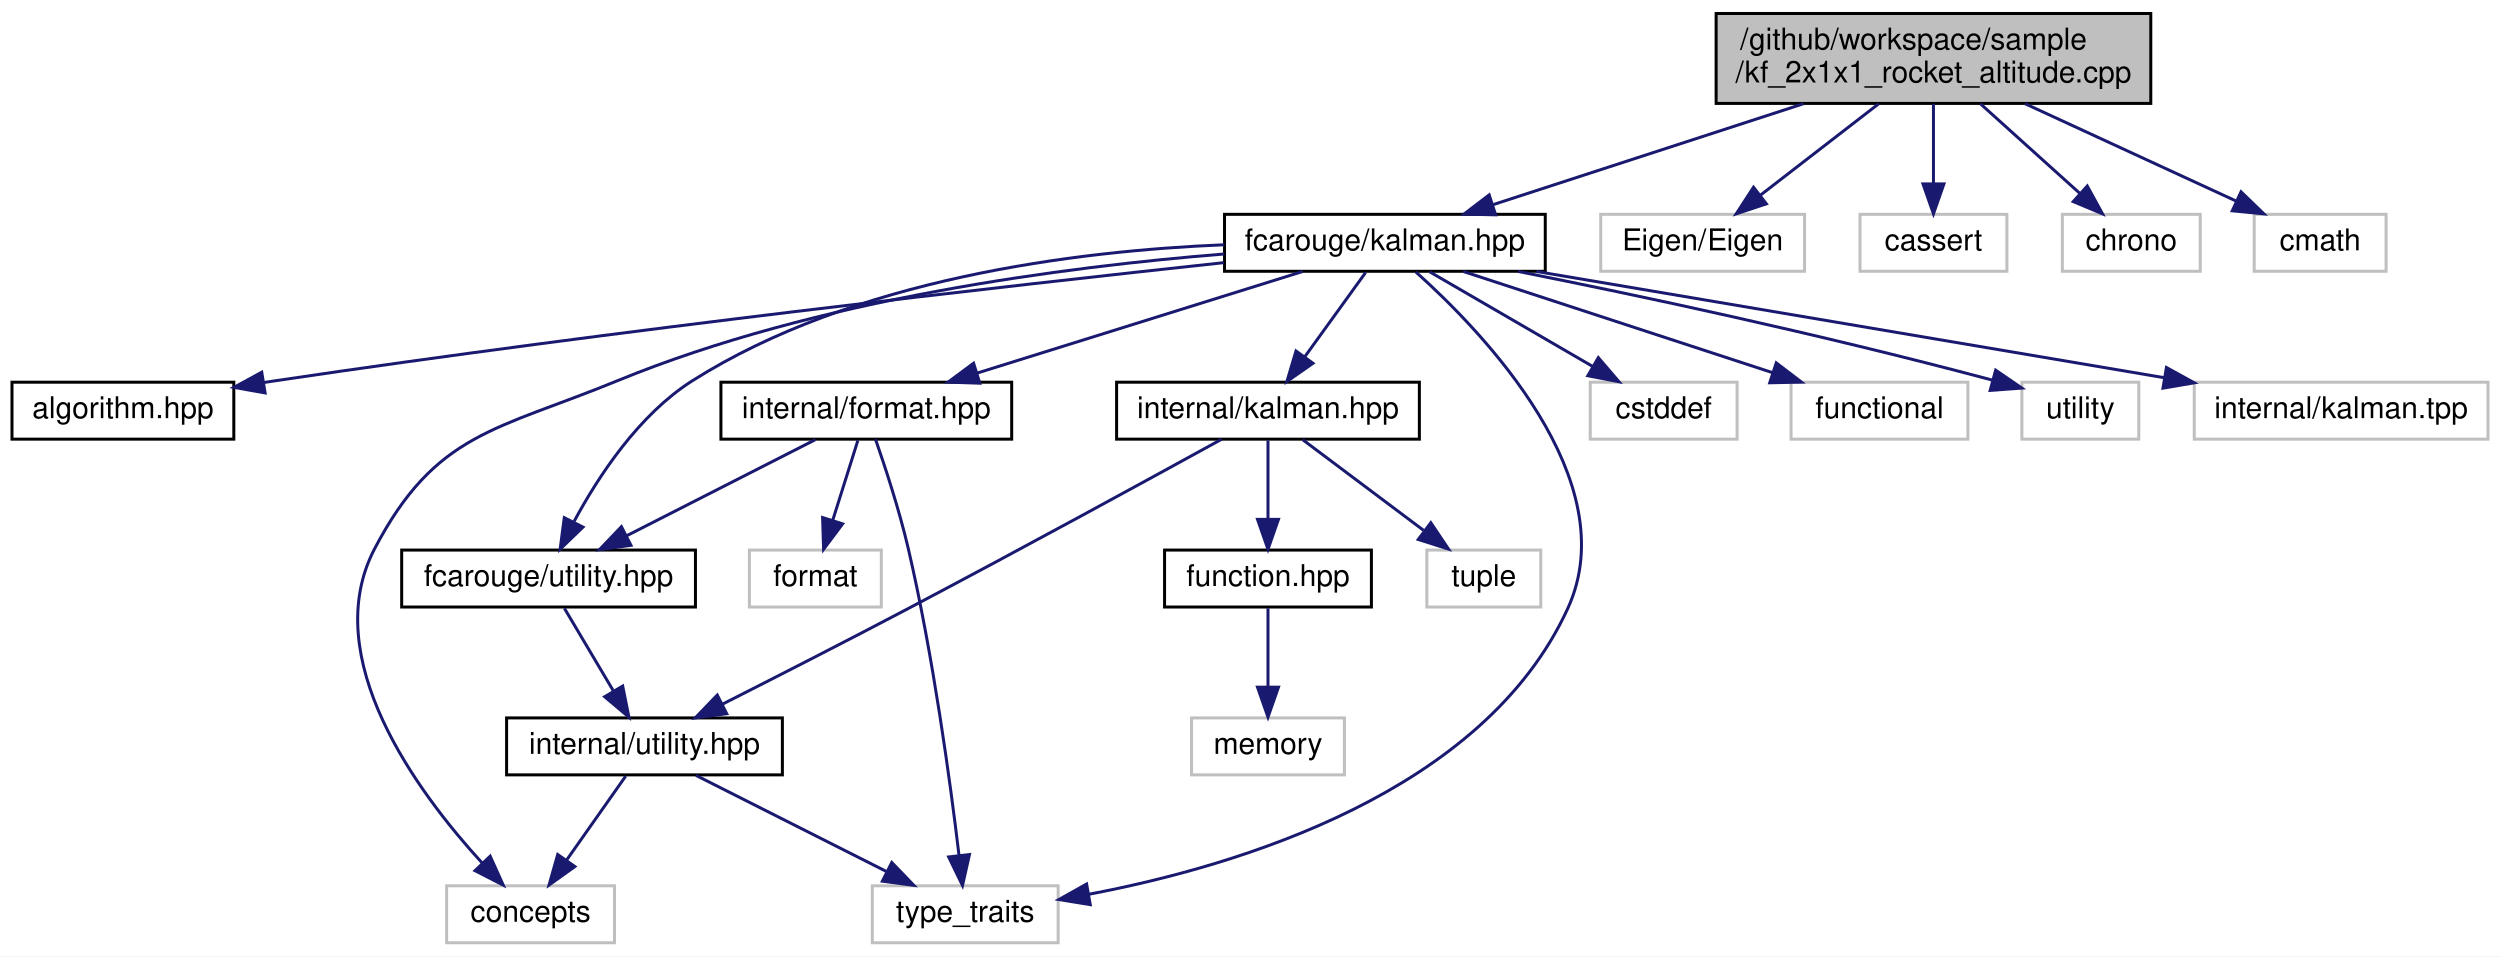
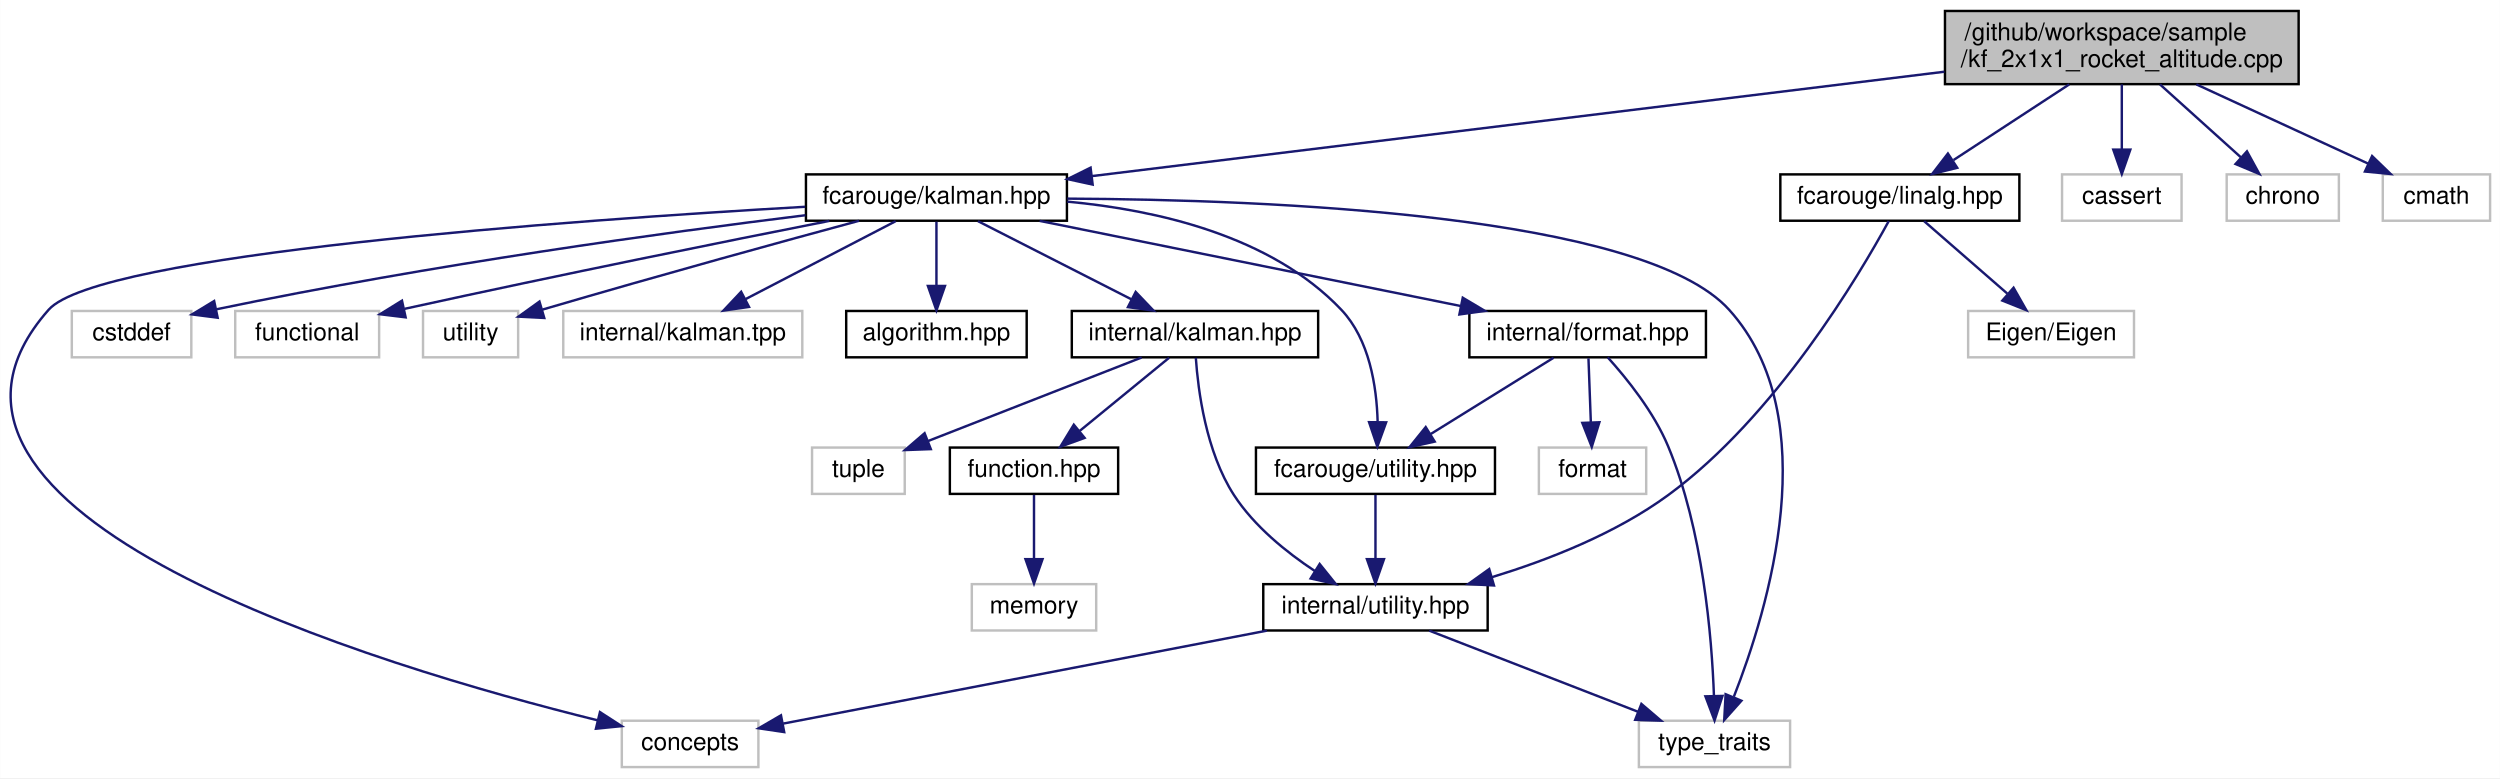
- <svg xmlns="http://www.w3.org/2000/svg" xmlns:xlink="http://www.w3.org/1999/xlink" width="834pt" height="319pt" viewBox="0.00 0.00 834.00 319.00">
+ <svg xmlns="http://www.w3.org/2000/svg" xmlns:xlink="http://www.w3.org/1999/xlink" width="1025pt" height="319pt" viewBox="0.00 0.00 1024.88 319.00">
  <g id="graph0" class="graph" transform="scale(1 1) rotate(0) translate(4 315)">
-     <polygon fill="white" stroke="transparent" points="-4,4 -4,-315 830,-315 830,4 -4,4" />
+     <polygon fill="white" stroke="transparent" points="-4,4 -4,-315 1020.88,-315 1020.88,4 -4,4" />
    <g id="node1" class="node">
      <g id="a_node1">
        <a xlink:title=" ">
-           <polygon fill="#bfbfbf" stroke="black" points="568.5,-280.5 568.5,-310.5 713.5,-310.5 713.5,-280.5 568.5,-280.5" />
-           <text text-anchor="start" x="576.5" y="-298.5" font-family="Helvetica,sans-Serif" font-size="10.00">/github/workspace/sample</text>
-           <text text-anchor="middle" x="641" y="-287.5" font-family="Helvetica,sans-Serif" font-size="10.00">/kf_2x1x1_rocket_altitude.cpp</text>
+           <polygon fill="#bfbfbf" stroke="black" points="793.38,-280.5 793.38,-310.5 938.38,-310.5 938.38,-280.5 793.38,-280.5" />
+           <text text-anchor="start" x="801.38" y="-298.5" font-family="Helvetica,sans-Serif" font-size="10.00">/github/workspace/sample</text>
+           <text text-anchor="middle" x="865.88" y="-287.5" font-family="Helvetica,sans-Serif" font-size="10.00">/kf_2x1x1_rocket_altitude.cpp</text>
        </a>
      </g>
    </g>
    <g id="node2" class="node">
      <g id="a_node2">
        <a xlink:href="kalman_8hpp.xhtml" target="_top" xlink:title="The Kalman filter class and library top-level header.">
-           <polygon fill="white" stroke="black" points="404.5,-224.5 404.5,-243.5 511.5,-243.5 511.5,-224.5 404.5,-224.5" />
-           <text text-anchor="middle" x="458" y="-231.5" font-family="Helvetica,sans-Serif" font-size="10.00">fcarouge/kalman.hpp</text>
+           <polygon fill="white" stroke="black" points="326.38,-224.5 326.38,-243.5 433.38,-243.5 433.38,-224.5 326.38,-224.5" />
+           <text text-anchor="middle" x="379.88" y="-231.5" font-family="Helvetica,sans-Serif" font-size="10.00">fcarouge/kalman.hpp</text>
        </a>
      </g>
    </g>
    <g id="edge1" class="edge">
-       <path fill="none" stroke="midnightblue" d="M597.63,-280.4C566.01,-270.12 523.67,-256.35 493.93,-246.68" />
-       <polygon fill="midnightblue" stroke="midnightblue" points="494.95,-243.33 484.36,-243.57 492.79,-249.99 494.95,-243.33" />
+       <path fill="none" stroke="midnightblue" d="M793.12,-285.59C698.27,-273.98 533.88,-253.85 443.67,-242.81" />
+       <polygon fill="midnightblue" stroke="midnightblue" points="443.93,-239.32 433.58,-241.57 443.08,-246.26 443.93,-239.32" />
    </g>
    <g id="node18" class="node">
      <g id="a_node18">
-         <a xlink:title=" ">
-           <polygon fill="white" stroke="#bfbfbf" points="530,-224.5 530,-243.5 598,-243.5 598,-224.5 530,-224.5" />
-           <text text-anchor="middle" x="564" y="-231.5" font-family="Helvetica,sans-Serif" font-size="10.00">Eigen/Eigen</text>
+         <a xlink:href="linalg_8hpp.xhtml" target="_top" xlink:title="Linear algebra facade for Eigen3 third party implementation.">
+           <polygon fill="white" stroke="black" points="725.88,-224.5 725.88,-243.5 823.88,-243.5 823.88,-224.5 725.88,-224.5" />
+           <text text-anchor="middle" x="774.88" y="-231.5" font-family="Helvetica,sans-Serif" font-size="10.00">fcarouge/linalg.hpp</text>
        </a>
      </g>
    </g>
    <g id="edge22" class="edge">
-       <path fill="none" stroke="midnightblue" d="M622.75,-280.4C610.87,-271.22 595.39,-259.26 583.31,-249.92" />
-       <polygon fill="midnightblue" stroke="midnightblue" points="585.26,-247 575.2,-243.66 580.98,-252.54 585.26,-247" />
-     </g>
-     <g id="node19" class="node">
-       <g id="a_node19">
-         <a xlink:title=" ">
-           <polygon fill="white" stroke="#bfbfbf" points="616.5,-224.5 616.5,-243.5 665.5,-243.5 665.5,-224.5 616.5,-224.5" />
-           <text text-anchor="middle" x="641" y="-231.5" font-family="Helvetica,sans-Serif" font-size="10.00">cassert</text>
-         </a>
-       </g>
-     </g>
-     <g id="edge23" class="edge">
-       <path fill="none" stroke="midnightblue" d="M641,-280.4C641,-272.47 641,-262.46 641,-253.86" />
-       <polygon fill="midnightblue" stroke="midnightblue" points="644.5,-253.66 641,-243.66 637.5,-253.66 644.5,-253.66" />
+       <path fill="none" stroke="midnightblue" d="M844.32,-280.4C830,-271.04 811.27,-258.79 796.87,-249.38" />
+       <polygon fill="midnightblue" stroke="midnightblue" points="798.41,-246.2 788.12,-243.66 794.58,-252.06 798.41,-246.2" />
    </g>
    <g id="node20" class="node">
      <g id="a_node20">
        <a xlink:title=" ">
-           <polygon fill="white" stroke="#bfbfbf" points="684,-224.5 684,-243.5 730,-243.5 730,-224.5 684,-224.5" />
-           <text text-anchor="middle" x="707" y="-231.5" font-family="Helvetica,sans-Serif" font-size="10.00">chrono</text>
-         </a>
-       </g>
-     </g>
-     <g id="edge24" class="edge">
-       <path fill="none" stroke="midnightblue" d="M656.64,-280.4C666.63,-271.4 679.58,-259.72 689.85,-250.47" />
-       <polygon fill="midnightblue" stroke="midnightblue" points="692.31,-252.95 697.4,-243.66 687.63,-247.75 692.31,-252.95" />
+           <polygon fill="white" stroke="#bfbfbf" points="841.38,-224.5 841.38,-243.5 890.38,-243.5 890.38,-224.5 841.38,-224.5" />
+           <text text-anchor="middle" x="865.88" y="-231.5" font-family="Helvetica,sans-Serif" font-size="10.00">cassert</text>
+         </a>
+       </g>
+     </g>
+     <g id="edge25" class="edge">
+       <path fill="none" stroke="midnightblue" d="M865.88,-280.4C865.88,-272.47 865.88,-262.46 865.88,-253.86" />
+       <polygon fill="midnightblue" stroke="midnightblue" points="869.38,-253.66 865.88,-243.66 862.38,-253.66 869.38,-253.66" />
    </g>
    <g id="node21" class="node">
      <g id="a_node21">
        <a xlink:title=" ">
-           <polygon fill="white" stroke="#bfbfbf" points="748,-224.5 748,-243.5 792,-243.5 792,-224.5 748,-224.5" />
-           <text text-anchor="middle" x="770" y="-231.5" font-family="Helvetica,sans-Serif" font-size="10.00">cmath</text>
-         </a>
-       </g>
-     </g>
-     <g id="edge25" class="edge">
-       <path fill="none" stroke="midnightblue" d="M671.57,-280.4C692.93,-270.55 721.22,-257.5 741.98,-247.92" />
-       <polygon fill="midnightblue" stroke="midnightblue" points="743.61,-251.02 751.23,-243.66 740.68,-244.67 743.61,-251.02" />
+           <polygon fill="white" stroke="#bfbfbf" points="908.88,-224.5 908.88,-243.5 954.88,-243.5 954.88,-224.5 908.88,-224.5" />
+           <text text-anchor="middle" x="931.88" y="-231.5" font-family="Helvetica,sans-Serif" font-size="10.00">chrono</text>
+         </a>
+       </g>
+     </g>
+     <g id="edge26" class="edge">
+       <path fill="none" stroke="midnightblue" d="M881.52,-280.4C891.51,-271.4 904.46,-259.72 914.73,-250.47" />
+       <polygon fill="midnightblue" stroke="midnightblue" points="917.19,-252.95 922.28,-243.66 912.51,-247.75 917.19,-252.95" />
+     </g>
+     <g id="node22" class="node">
+       <g id="a_node22">
+         <a xlink:title=" ">
+           <polygon fill="white" stroke="#bfbfbf" points="972.88,-224.5 972.88,-243.5 1016.88,-243.5 1016.88,-224.5 972.88,-224.5" />
+           <text text-anchor="middle" x="994.88" y="-231.5" font-family="Helvetica,sans-Serif" font-size="10.00">cmath</text>
+         </a>
+       </g>
+     </g>
+     <g id="edge27" class="edge">
+       <path fill="none" stroke="midnightblue" d="M896.45,-280.4C917.81,-270.55 946.1,-257.5 966.87,-247.92" />
+       <polygon fill="midnightblue" stroke="midnightblue" points="968.5,-251.02 976.11,-243.66 965.56,-244.67 968.5,-251.02" />
    </g>
    <g id="node3" class="node">
      <g id="a_node3">
        <a xlink:href="algorithm_8hpp.xhtml" target="_top" xlink:title="The collection of Kalman algorithms.">
-           <polygon fill="white" stroke="black" points="0,-168.5 0,-187.5 74,-187.5 74,-168.5 0,-168.5" />
-           <text text-anchor="middle" x="37" y="-175.5" font-family="Helvetica,sans-Serif" font-size="10.00">algorithm.hpp</text>
+           <polygon fill="white" stroke="black" points="342.88,-168.5 342.88,-187.5 416.88,-187.5 416.88,-168.5 342.88,-168.5" />
+           <text text-anchor="middle" x="379.88" y="-175.5" font-family="Helvetica,sans-Serif" font-size="10.00">algorithm.hpp</text>
        </a>
      </g>
    </g>
    <g id="edge2" class="edge">
-       <path fill="none" stroke="midnightblue" d="M404.26,-227.38C332.16,-219.63 200.17,-204.71 88,-188 86.72,-187.81 85.43,-187.61 84.13,-187.41" />
-       <polygon fill="midnightblue" stroke="midnightblue" points="84.44,-183.92 74.01,-185.77 83.32,-190.83 84.44,-183.92" />
+       <path fill="none" stroke="midnightblue" d="M379.88,-224.08C379.88,-217.01 379.88,-206.86 379.88,-197.99" />
+       <polygon fill="midnightblue" stroke="midnightblue" points="383.38,-197.75 379.88,-187.75 376.38,-197.75 383.38,-197.75" />
    </g>
    <g id="node4" class="node">
      <g id="a_node4">
        <a xlink:href="format_8hpp.xhtml" target="_top" xlink:title=" ">
-           <polygon fill="white" stroke="black" points="236.5,-168.5 236.5,-187.5 333.5,-187.5 333.5,-168.5 236.5,-168.5" />
-           <text text-anchor="middle" x="285" y="-175.5" font-family="Helvetica,sans-Serif" font-size="10.00">internal/format.hpp</text>
+           <polygon fill="white" stroke="black" points="598.38,-168.5 598.38,-187.5 695.38,-187.5 695.38,-168.5 598.38,-168.5" />
+           <text text-anchor="middle" x="646.88" y="-175.5" font-family="Helvetica,sans-Serif" font-size="10.00">internal/format.hpp</text>
        </a>
      </g>
    </g>
    <g id="edge3" class="edge">
-       <path fill="none" stroke="midnightblue" d="M430.59,-224.44C401.23,-215.28 354.48,-200.69 321.9,-190.52" />
-       <polygon fill="midnightblue" stroke="midnightblue" points="322.87,-187.16 312.28,-187.52 320.79,-193.84 322.87,-187.16" />
+       <path fill="none" stroke="midnightblue" d="M422.19,-224.44C468.96,-214.98 544.34,-199.74 594.73,-189.55" />
+       <polygon fill="midnightblue" stroke="midnightblue" points="595.67,-192.93 604.77,-187.52 594.28,-186.07 595.67,-192.93" />
    </g>
    <g id="node5" class="node">
      <g id="a_node5">
        <a xlink:href="utility_8hpp.xhtml" target="_top" xlink:title="The collection of utilities supporting the library.">
-           <polygon fill="white" stroke="black" points="130,-112.5 130,-131.5 228,-131.5 228,-112.5 130,-112.5" />
-           <text text-anchor="middle" x="179" y="-119.5" font-family="Helvetica,sans-Serif" font-size="10.00">fcarouge/utility.hpp</text>
+           <polygon fill="white" stroke="black" points="510.88,-112.5 510.88,-131.5 608.88,-131.5 608.88,-112.5 510.88,-112.5" />
+           <text text-anchor="middle" x="559.88" y="-119.5" font-family="Helvetica,sans-Serif" font-size="10.00">fcarouge/utility.hpp</text>
        </a>
      </g>
    </g>
    <g id="edge15" class="edge">
-       <path fill="none" stroke="midnightblue" d="M404.46,-233.35C354.87,-231.31 280.88,-222.05 227,-188 209.08,-176.67 195.59,-156.07 187.54,-141.09" />
-       <polygon fill="midnightblue" stroke="midnightblue" points="190.49,-139.15 182.86,-131.8 184.24,-142.3 190.49,-139.15" />
+       <path fill="none" stroke="midnightblue" d="M433.52,-232.33C470.16,-228.94 517.11,-218.33 545.88,-188 557.42,-175.84 560.37,-156.57 560.77,-142.16" />
+       <polygon fill="midnightblue" stroke="midnightblue" points="564.26,-141.84 560.65,-131.88 557.26,-141.91 564.26,-141.84" />
    </g>
    <g id="node7" class="node">
      <g id="a_node7">
        <a xlink:title=" ">
-           <polygon fill="white" stroke="#bfbfbf" points="145,-0.5 145,-19.5 201,-19.5 201,-0.5 145,-0.5" />
-           <text text-anchor="middle" x="173" y="-7.5" font-family="Helvetica,sans-Serif" font-size="10.00">concepts</text>
+           <polygon fill="white" stroke="#bfbfbf" points="250.88,-0.5 250.88,-19.5 306.88,-19.5 306.88,-0.5 250.88,-0.5" />
+           <text text-anchor="middle" x="278.88" y="-7.5" font-family="Helvetica,sans-Serif" font-size="10.00">concepts</text>
        </a>
      </g>
    </g>
    <g id="edge16" class="edge">
-       <path fill="none" stroke="midnightblue" d="M404.43,-230.27C351.32,-226.04 268.48,-215.29 202,-188 161.51,-171.38 141.32,-170.76 121,-132 101.91,-95.59 135.29,-50.64 156.85,-27.1" />
-       <polygon fill="midnightblue" stroke="midnightblue" points="159.52,-29.38 163.88,-19.72 154.45,-24.55 159.52,-29.38" />
+       <path fill="none" stroke="midnightblue" d="M326.05,-230.22C229.74,-224.69 36.07,-210.84 15.88,-188 -58.35,-104.02 151.96,-41.64 241.08,-19.64" />
+       <polygon fill="midnightblue" stroke="midnightblue" points="241.92,-23.04 250.82,-17.28 240.27,-16.24 241.92,-23.04" />
    </g>
    <g id="node8" class="node">
      <g id="a_node8">
        <a xlink:title=" ">
-           <polygon fill="white" stroke="#bfbfbf" points="287,-0.5 287,-19.5 349,-19.5 349,-0.5 287,-0.5" />
-           <text text-anchor="middle" x="318" y="-7.5" font-family="Helvetica,sans-Serif" font-size="10.00">type_traits</text>
+           <polygon fill="white" stroke="#bfbfbf" points="667.88,-0.5 667.88,-19.5 729.88,-19.5 729.88,-0.5 667.88,-0.5" />
+           <text text-anchor="middle" x="698.88" y="-7.5" font-family="Helvetica,sans-Serif" font-size="10.00">type_traits</text>
        </a>
      </g>
    </g>
    <g id="edge19" class="edge">
-       <path fill="none" stroke="midnightblue" d="M468.29,-224.3C490.35,-204.56 538.61,-154.77 519,-112 490.91,-50.72 409.32,-26.16 359.15,-16.66" />
-       <polygon fill="midnightblue" stroke="midnightblue" points="359.71,-13.21 349.25,-14.91 358.49,-20.1 359.71,-13.21" />
+       <path fill="none" stroke="midnightblue" d="M433.54,-233.56C516.4,-233.16 669.67,-227 704.88,-188 744.84,-143.74 720.82,-64.96 706.82,-29.36" />
+       <polygon fill="midnightblue" stroke="midnightblue" points="709.92,-27.7 702.87,-19.79 703.44,-30.37 709.92,-27.7" />
    </g>
    <g id="node10" class="node">
      <g id="a_node10">
        <a xlink:href="internal_2kalman_8hpp.xhtml" target="_top" xlink:title=" ">
-           <polygon fill="white" stroke="black" points="368.5,-168.5 368.5,-187.5 469.5,-187.5 469.5,-168.5 368.5,-168.5" />
-           <text text-anchor="middle" x="419" y="-175.5" font-family="Helvetica,sans-Serif" font-size="10.00">internal/kalman.hpp</text>
+           <polygon fill="white" stroke="black" points="435.38,-168.5 435.38,-187.5 536.38,-187.5 536.38,-168.5 435.38,-168.5" />
+           <text text-anchor="middle" x="485.88" y="-175.5" font-family="Helvetica,sans-Serif" font-size="10.00">internal/kalman.hpp</text>
        </a>
      </g>
    </g>
    <g id="edge10" class="edge">
-       <path fill="none" stroke="midnightblue" d="M451.56,-224.08C446.05,-216.46 437.97,-205.26 431.24,-195.94" />
-       <polygon fill="midnightblue" stroke="midnightblue" points="434.01,-193.81 425.32,-187.75 428.34,-197.91 434.01,-193.81" />
+       <path fill="none" stroke="midnightblue" d="M396.91,-224.32C413.91,-215.66 440.26,-202.24 459.87,-192.25" />
+       <polygon fill="midnightblue" stroke="midnightblue" points="461.57,-195.31 468.89,-187.65 458.39,-189.08 461.57,-195.31" />
    </g>
    <g id="node14" class="node">
      <g id="a_node14">
        <a xlink:title=" ">
-           <polygon fill="white" stroke="#bfbfbf" points="526.5,-168.5 526.5,-187.5 575.5,-187.5 575.5,-168.5 526.5,-168.5" />
-           <text text-anchor="middle" x="551" y="-175.5" font-family="Helvetica,sans-Serif" font-size="10.00">cstddef</text>
+           <polygon fill="white" stroke="#bfbfbf" points="25.38,-168.5 25.38,-187.5 74.38,-187.5 74.38,-168.5 25.38,-168.5" />
+           <text text-anchor="middle" x="49.88" y="-175.5" font-family="Helvetica,sans-Serif" font-size="10.00">cstddef</text>
        </a>
      </g>
    </g>
    <g id="edge17" class="edge">
-       <path fill="none" stroke="midnightblue" d="M472.94,-224.32C487.59,-215.82 510.13,-202.73 527.24,-192.8" />
-       <polygon fill="midnightblue" stroke="midnightblue" points="529.2,-195.7 536.1,-187.65 525.69,-189.65 529.2,-195.7" />
+       <path fill="none" stroke="midnightblue" d="M326.16,-226.76C268.57,-219.65 174.32,-206.79 84.73,-188.21" />
+       <polygon fill="midnightblue" stroke="midnightblue" points="85.18,-184.73 74.67,-186.09 83.74,-191.58 85.18,-184.73" />
    </g>
    <g id="node15" class="node">
      <g id="a_node15">
        <a xlink:title=" ">
-           <polygon fill="white" stroke="#bfbfbf" points="593.5,-168.5 593.5,-187.5 652.5,-187.5 652.5,-168.5 593.5,-168.5" />
-           <text text-anchor="middle" x="623" y="-175.5" font-family="Helvetica,sans-Serif" font-size="10.00">functional</text>
+           <polygon fill="white" stroke="#bfbfbf" points="92.38,-168.5 92.38,-187.5 151.38,-187.5 151.38,-168.5 92.38,-168.5" />
+           <text text-anchor="middle" x="121.88" y="-175.5" font-family="Helvetica,sans-Serif" font-size="10.00">functional</text>
        </a>
      </g>
    </g>
    <g id="edge18" class="edge">
-       <path fill="none" stroke="midnightblue" d="M484.14,-224.44C512.02,-215.32 556.35,-200.81 587.4,-190.65" />
-       <polygon fill="midnightblue" stroke="midnightblue" points="588.56,-193.95 596.98,-187.52 586.38,-187.3 588.56,-193.95" />
+       <path fill="none" stroke="midnightblue" d="M335.97,-224.43C293.67,-216.09 227.64,-202.81 161.86,-188.39" />
+       <polygon fill="midnightblue" stroke="midnightblue" points="162.25,-184.89 151.73,-186.16 160.75,-191.73 162.25,-184.89" />
    </g>
    <g id="node16" class="node">
      <g id="a_node16">
        <a xlink:title=" ">
-           <polygon fill="white" stroke="#bfbfbf" points="670.5,-168.5 670.5,-187.5 709.5,-187.5 709.5,-168.5 670.5,-168.5" />
-           <text text-anchor="middle" x="690" y="-175.5" font-family="Helvetica,sans-Serif" font-size="10.00">utility</text>
+           <polygon fill="white" stroke="#bfbfbf" points="169.38,-168.5 169.38,-187.5 208.38,-187.5 208.38,-168.5 169.38,-168.5" />
+           <text text-anchor="middle" x="188.88" y="-175.5" font-family="Helvetica,sans-Serif" font-size="10.00">utility</text>
        </a>
      </g>
    </g>
    <g id="edge20" class="edge">
-       <path fill="none" stroke="midnightblue" d="M502.46,-224.44C541.8,-216.6 600.91,-204.12 660.53,-188.22" />
-       <polygon fill="midnightblue" stroke="midnightblue" points="661.75,-191.52 670.49,-185.53 659.92,-184.76 661.75,-191.52" />
+       <path fill="none" stroke="midnightblue" d="M348.14,-224.48C317.4,-216.17 269.25,-202.98 218.38,-188.08" />
+       <polygon fill="midnightblue" stroke="midnightblue" points="219.09,-184.64 208.51,-185.18 217.12,-191.36 219.09,-184.64" />
    </g>
    <g id="node17" class="node">
      <g id="a_node17">
        <a xlink:title=" ">
-           <polygon fill="white" stroke="#bfbfbf" points="728,-168.5 728,-187.5 826,-187.5 826,-168.5 728,-168.5" />
-           <text text-anchor="middle" x="777" y="-175.5" font-family="Helvetica,sans-Serif" font-size="10.00">internal/kalman.tpp</text>
+           <polygon fill="white" stroke="#bfbfbf" points="226.88,-168.5 226.88,-187.5 324.88,-187.5 324.88,-168.5 226.88,-168.5" />
+           <text text-anchor="middle" x="275.88" y="-175.5" font-family="Helvetica,sans-Serif" font-size="10.00">internal/kalman.tpp</text>
        </a>
      </g>
    </g>
    <g id="edge21" class="edge">
-       <path fill="none" stroke="midnightblue" d="M508.55,-224.44C565.43,-214.81 657.72,-199.19 717.89,-189.01" />
-       <polygon fill="midnightblue" stroke="midnightblue" points="718.72,-192.41 728,-187.29 717.56,-185.51 718.72,-192.41" />
+       <path fill="none" stroke="midnightblue" d="M363.17,-224.32C346.57,-215.7 320.88,-202.36 301.66,-192.39" />
+       <polygon fill="midnightblue" stroke="midnightblue" points="303.04,-189.16 292.55,-187.65 299.81,-195.37 303.04,-189.16" />
    </g>
    <g id="edge4" class="edge">
-       <path fill="none" stroke="midnightblue" d="M267.97,-168.32C250.97,-159.66 224.62,-146.24 205.01,-136.25" />
-       <polygon fill="midnightblue" stroke="midnightblue" points="206.49,-133.08 195.99,-131.65 203.31,-139.31 206.49,-133.08" />
+       <path fill="none" stroke="midnightblue" d="M632.9,-168.32C619.33,-159.9 598.5,-146.97 582.56,-137.07" />
+       <polygon fill="midnightblue" stroke="midnightblue" points="584.17,-133.95 573.83,-131.65 580.48,-139.9 584.17,-133.95" />
    </g>
    <g id="edge9" class="edge">
-       <path fill="none" stroke="midnightblue" d="M288.06,-168.48C291.19,-159.5 296,-144.91 299,-132 307.33,-96.23 313.07,-53.64 315.92,-29.72" />
-       <polygon fill="midnightblue" stroke="midnightblue" points="319.42,-29.93 317.09,-19.59 312.47,-29.12 319.42,-29.93" />
+       <path fill="none" stroke="midnightblue" d="M655.1,-168.48C662.81,-159.96 674,-146.13 679.88,-132 694.13,-97.76 697.78,-54.02 698.66,-29.61" />
+       <polygon fill="midnightblue" stroke="midnightblue" points="702.16,-29.67 698.9,-19.59 695.16,-29.5 702.16,-29.67" />
    </g>
    <g id="node9" class="node">
      <g id="a_node9">
        <a xlink:title=" ">
-           <polygon fill="white" stroke="#bfbfbf" points="246,-112.5 246,-131.5 290,-131.5 290,-112.5 246,-112.5" />
-           <text text-anchor="middle" x="268" y="-119.5" font-family="Helvetica,sans-Serif" font-size="10.00">format</text>
+           <polygon fill="white" stroke="#bfbfbf" points="626.88,-112.5 626.88,-131.5 670.88,-131.5 670.88,-112.5 626.88,-112.5" />
+           <text text-anchor="middle" x="648.88" y="-119.5" font-family="Helvetica,sans-Serif" font-size="10.00">format</text>
        </a>
      </g>
    </g>
    <g id="edge8" class="edge">
-       <path fill="none" stroke="midnightblue" d="M282.19,-168.08C279.92,-160.85 276.63,-150.41 273.79,-141.4" />
-       <polygon fill="midnightblue" stroke="midnightblue" points="277.1,-140.24 270.75,-131.75 270.42,-142.34 277.1,-140.24" />
+       <path fill="none" stroke="midnightblue" d="M647.21,-168.08C647.47,-161.01 647.85,-150.86 648.18,-141.99" />
+       <polygon fill="midnightblue" stroke="midnightblue" points="651.69,-141.87 648.56,-131.75 644.69,-141.61 651.69,-141.87" />
    </g>
    <g id="node6" class="node">
      <g id="a_node6">
        <a xlink:href="internal_2utility_8hpp.xhtml" target="_top" xlink:title=" ">
-           <polygon fill="white" stroke="black" points="165,-56.5 165,-75.5 257,-75.5 257,-56.5 165,-56.5" />
-           <text text-anchor="middle" x="211" y="-63.5" font-family="Helvetica,sans-Serif" font-size="10.00">internal/utility.hpp</text>
+           <polygon fill="white" stroke="black" points="513.88,-56.5 513.88,-75.5 605.88,-75.5 605.88,-56.5 513.88,-56.5" />
+           <text text-anchor="middle" x="559.88" y="-63.5" font-family="Helvetica,sans-Serif" font-size="10.00">internal/utility.hpp</text>
        </a>
      </g>
    </g>
    <g id="edge5" class="edge">
-       <path fill="none" stroke="midnightblue" d="M184.28,-112.08C188.71,-104.61 195.16,-93.72 200.62,-84.52" />
-       <polygon fill="midnightblue" stroke="midnightblue" points="203.73,-86.14 205.81,-75.75 197.71,-82.57 203.73,-86.14" />
+       <path fill="none" stroke="midnightblue" d="M559.88,-112.08C559.88,-105.01 559.88,-94.86 559.88,-85.99" />
+       <polygon fill="midnightblue" stroke="midnightblue" points="563.38,-85.75 559.88,-75.75 556.38,-85.75 563.38,-85.75" />
    </g>
    <g id="edge6" class="edge">
-       <path fill="none" stroke="midnightblue" d="M204.73,-56.08C199.36,-48.46 191.48,-37.26 184.92,-27.94" />
-       <polygon fill="midnightblue" stroke="midnightblue" points="187.78,-25.91 179.16,-19.75 182.05,-29.94 187.78,-25.91" />
+       <path fill="none" stroke="midnightblue" d="M515.36,-56.44C460.63,-45.93 368.69,-28.26 317.05,-18.33" />
+       <polygon fill="midnightblue" stroke="midnightblue" points="317.46,-14.85 306.98,-16.4 316.14,-21.72 317.46,-14.85" />
    </g>
    <g id="edge7" class="edge">
-       <path fill="none" stroke="midnightblue" d="M228.19,-56.32C245.35,-47.66 271.95,-34.24 291.75,-24.25" />
-       <polygon fill="midnightblue" stroke="midnightblue" points="293.5,-27.28 300.85,-19.65 290.35,-21.04 293.5,-27.28" />
+       <path fill="none" stroke="midnightblue" d="M581.91,-56.44C604.99,-47.48 641.44,-33.31 667.52,-23.18" />
+       <polygon fill="midnightblue" stroke="midnightblue" points="668.91,-26.4 676.96,-19.52 666.37,-19.88 668.91,-26.4" />
    </g>
    <g id="edge13" class="edge">
-       <path fill="none" stroke="midnightblue" d="M403.53,-168.47C380.73,-155.93 336.74,-131.87 299,-112 278.25,-101.07 254.57,-88.99 237,-80.09" />
-       <polygon fill="midnightblue" stroke="midnightblue" points="238.44,-76.9 227.93,-75.51 235.28,-83.14 238.44,-76.9" />
+       <path fill="none" stroke="midnightblue" d="M486.23,-168.29C487.13,-155.11 490.36,-129.74 501.88,-112 510.18,-99.23 523.38,-88.57 535.08,-80.84" />
+       <polygon fill="midnightblue" stroke="midnightblue" points="537,-83.77 543.64,-75.51 533.3,-77.82 537,-83.77" />
    </g>
    <g id="node11" class="node">
      <g id="a_node11">
        <a xlink:href="function_8hpp.xhtml" target="_top" xlink:title=" ">
-           <polygon fill="white" stroke="black" points="384.5,-112.5 384.5,-131.5 453.5,-131.5 453.5,-112.5 384.5,-112.5" />
-           <text text-anchor="middle" x="419" y="-119.5" font-family="Helvetica,sans-Serif" font-size="10.00">function.hpp</text>
+           <polygon fill="white" stroke="black" points="385.38,-112.5 385.38,-131.5 454.38,-131.5 454.38,-112.5 385.38,-112.5" />
+           <text text-anchor="middle" x="419.88" y="-119.5" font-family="Helvetica,sans-Serif" font-size="10.00">function.hpp</text>
        </a>
      </g>
    </g>
    <g id="edge11" class="edge">
-       <path fill="none" stroke="midnightblue" d="M419,-168.08C419,-161.01 419,-150.86 419,-141.99" />
-       <polygon fill="midnightblue" stroke="midnightblue" points="422.5,-141.75 419,-131.75 415.5,-141.75 422.5,-141.75" />
+       <path fill="none" stroke="midnightblue" d="M475.28,-168.32C465.43,-160.26 450.53,-148.08 438.67,-138.37" />
+       <polygon fill="midnightblue" stroke="midnightblue" points="440.63,-135.46 430.68,-131.83 436.2,-140.88 440.63,-135.46" />
    </g>
    <g id="node13" class="node">
      <g id="a_node13">
        <a xlink:title=" ">
-           <polygon fill="white" stroke="#bfbfbf" points="472,-112.5 472,-131.5 510,-131.5 510,-112.5 472,-112.5" />
-           <text text-anchor="middle" x="491" y="-119.5" font-family="Helvetica,sans-Serif" font-size="10.00">tuple</text>
+           <polygon fill="white" stroke="#bfbfbf" points="328.88,-112.5 328.88,-131.5 366.88,-131.5 366.88,-112.5 328.88,-112.5" />
+           <text text-anchor="middle" x="347.88" y="-119.5" font-family="Helvetica,sans-Serif" font-size="10.00">tuple</text>
        </a>
      </g>
    </g>
    <g id="edge14" class="edge">
-       <path fill="none" stroke="midnightblue" d="M430.57,-168.32C441.42,-160.18 457.88,-147.84 470.88,-138.09" />
-       <polygon fill="midnightblue" stroke="midnightblue" points="473.32,-140.63 479.22,-131.83 469.12,-135.03 473.32,-140.63" />
+       <path fill="none" stroke="midnightblue" d="M464.02,-168.44C440.29,-159.16 402.34,-144.31 376.31,-134.13" />
+       <polygon fill="midnightblue" stroke="midnightblue" points="377.57,-130.86 366.98,-130.47 375.02,-137.38 377.57,-130.86" />
    </g>
    <g id="node12" class="node">
      <g id="a_node12">
        <a xlink:title=" ">
-           <polygon fill="white" stroke="#bfbfbf" points="393.5,-56.5 393.5,-75.5 444.5,-75.5 444.5,-56.5 393.5,-56.5" />
-           <text text-anchor="middle" x="419" y="-63.5" font-family="Helvetica,sans-Serif" font-size="10.00">memory</text>
+           <polygon fill="white" stroke="#bfbfbf" points="394.38,-56.5 394.38,-75.5 445.38,-75.5 445.38,-56.5 394.38,-56.5" />
+           <text text-anchor="middle" x="419.88" y="-63.5" font-family="Helvetica,sans-Serif" font-size="10.00">memory</text>
        </a>
      </g>
    </g>
    <g id="edge12" class="edge">
-       <path fill="none" stroke="midnightblue" d="M419,-112.08C419,-105.01 419,-94.86 419,-85.99" />
-       <polygon fill="midnightblue" stroke="midnightblue" points="422.5,-85.75 419,-75.75 415.5,-85.75 422.5,-85.75" />
+       <path fill="none" stroke="midnightblue" d="M419.88,-112.08C419.88,-105.01 419.88,-94.86 419.88,-85.99" />
+       <polygon fill="midnightblue" stroke="midnightblue" points="423.38,-85.75 419.88,-75.75 416.38,-85.75 423.38,-85.75" />
+     </g>
+     <g id="edge23" class="edge">
+       <path fill="none" stroke="midnightblue" d="M770.33,-224.36C758.4,-202.48 724.06,-144.34 679.88,-112 658.44,-96.3 630.88,-85.46 607.59,-78.35" />
+       <polygon fill="midnightblue" stroke="midnightblue" points="608.47,-74.96 597.9,-75.53 606.52,-81.69 608.47,-74.96" />
+     </g>
+     <g id="node19" class="node">
+       <g id="a_node19">
+         <a xlink:title=" ">
+           <polygon fill="white" stroke="#bfbfbf" points="802.88,-168.5 802.88,-187.5 870.88,-187.5 870.88,-168.5 802.88,-168.5" />
+           <text text-anchor="middle" x="836.88" y="-175.5" font-family="Helvetica,sans-Serif" font-size="10.00">Eigen/Eigen</text>
+         </a>
+       </g>
+     </g>
+     <g id="edge24" class="edge">
+       <path fill="none" stroke="midnightblue" d="M784.84,-224.32C794.01,-216.34 807.82,-204.31 818.91,-194.65" />
+       <polygon fill="midnightblue" stroke="midnightblue" points="821.5,-197.04 826.74,-187.83 816.9,-191.76 821.5,-197.04" />
    </g>
  </g>
</svg>
